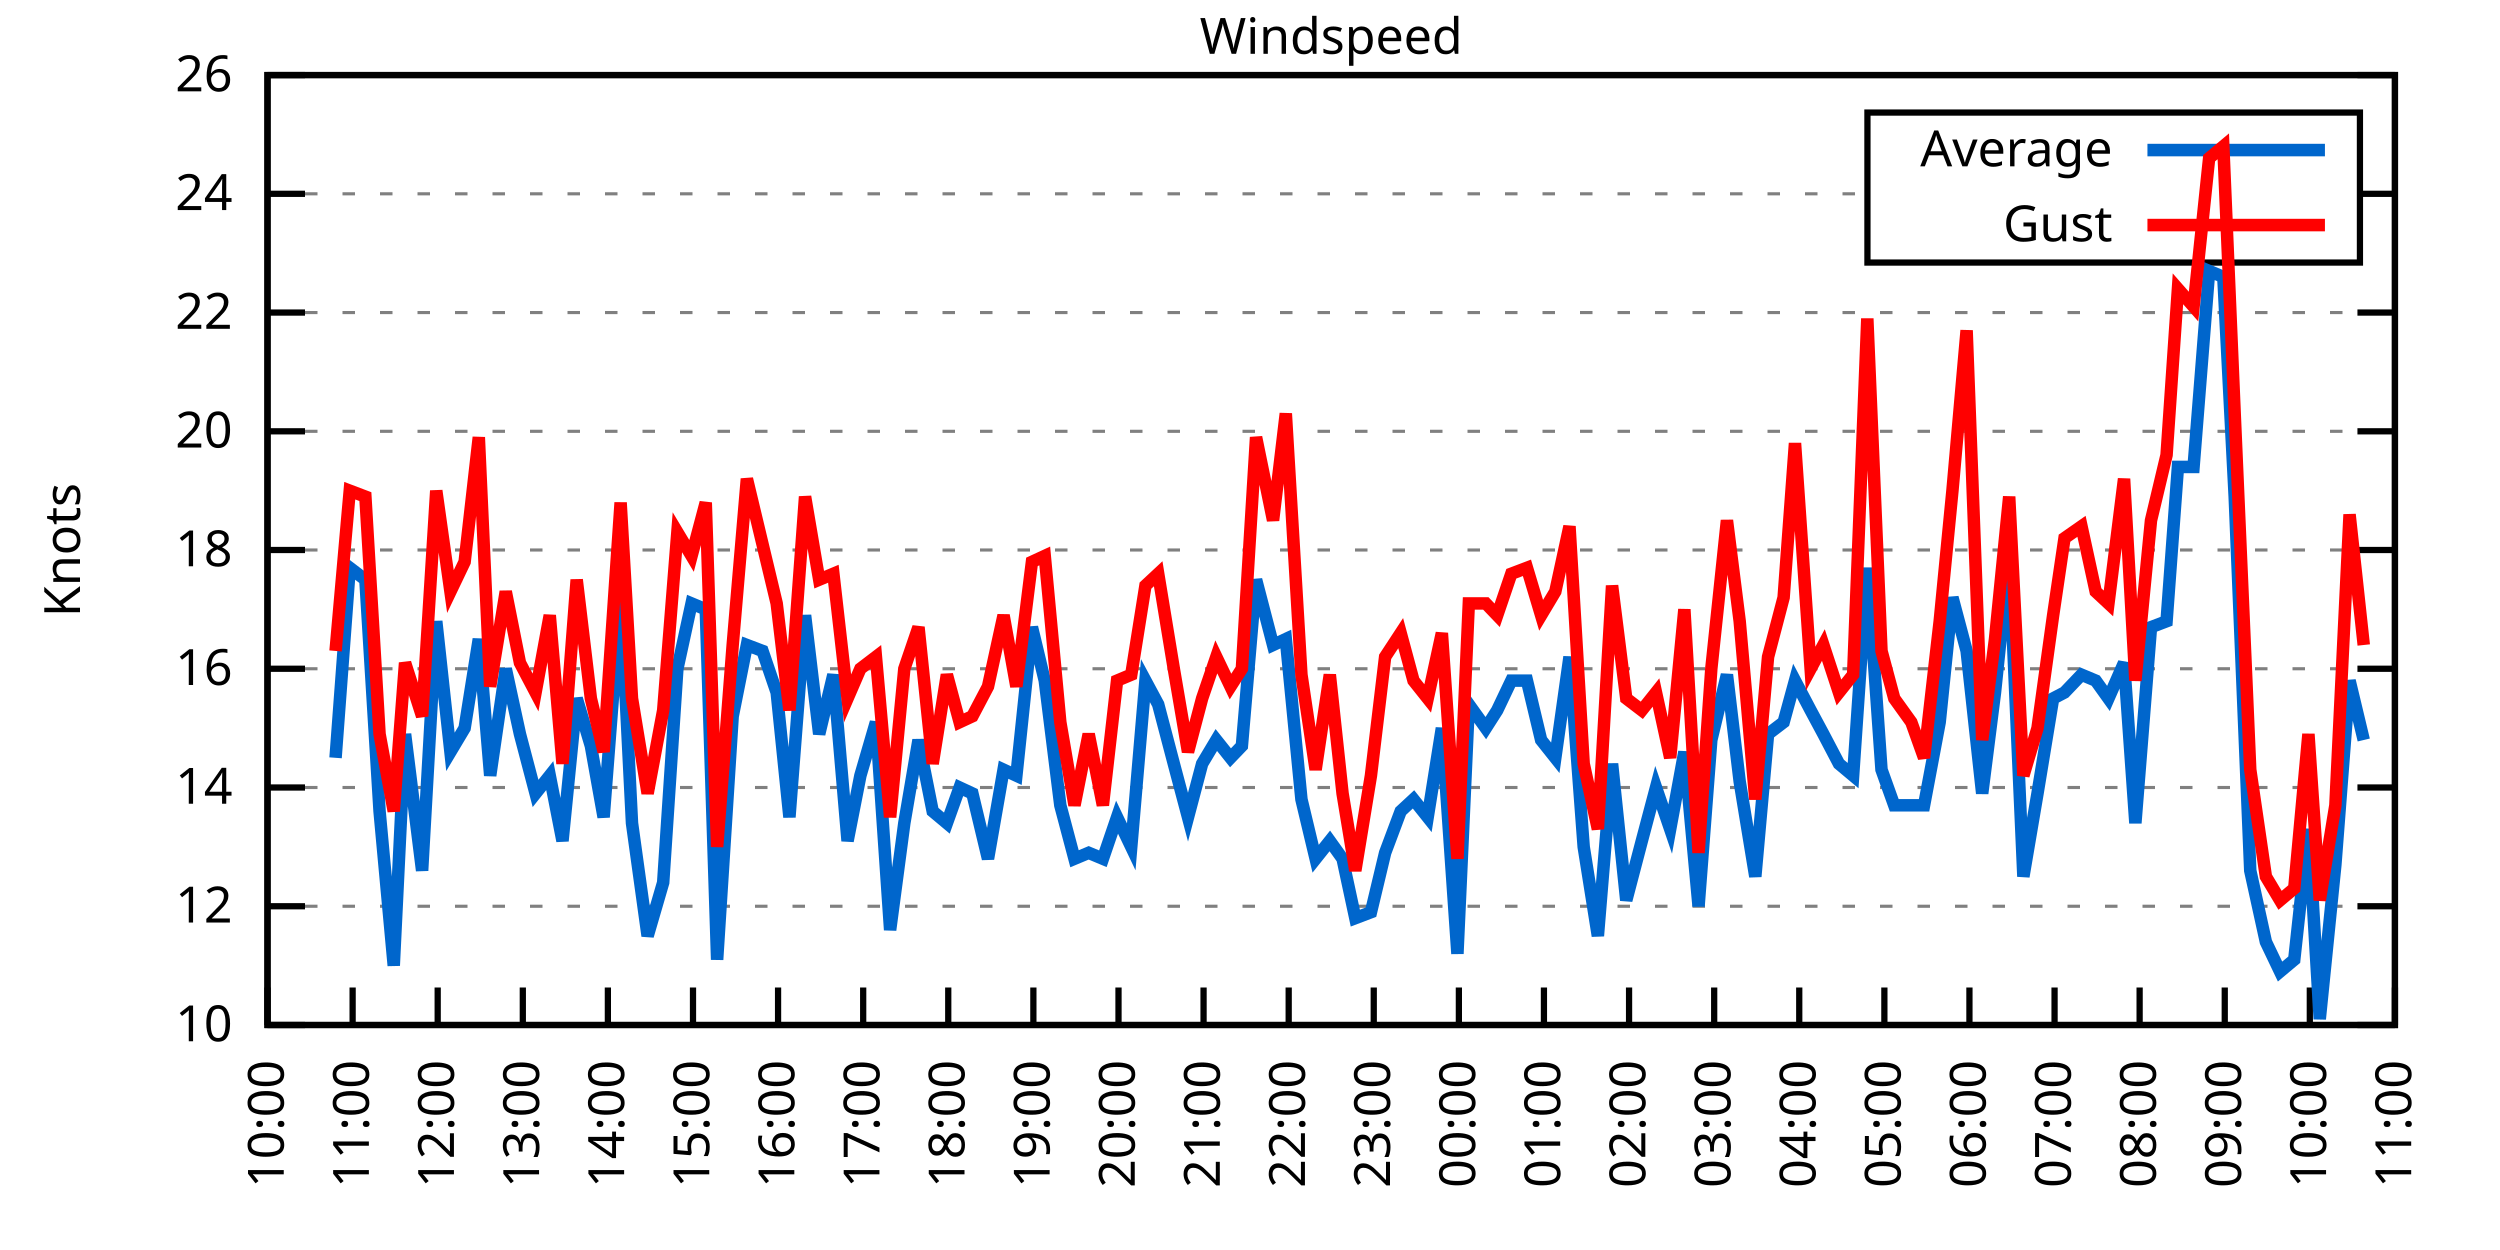
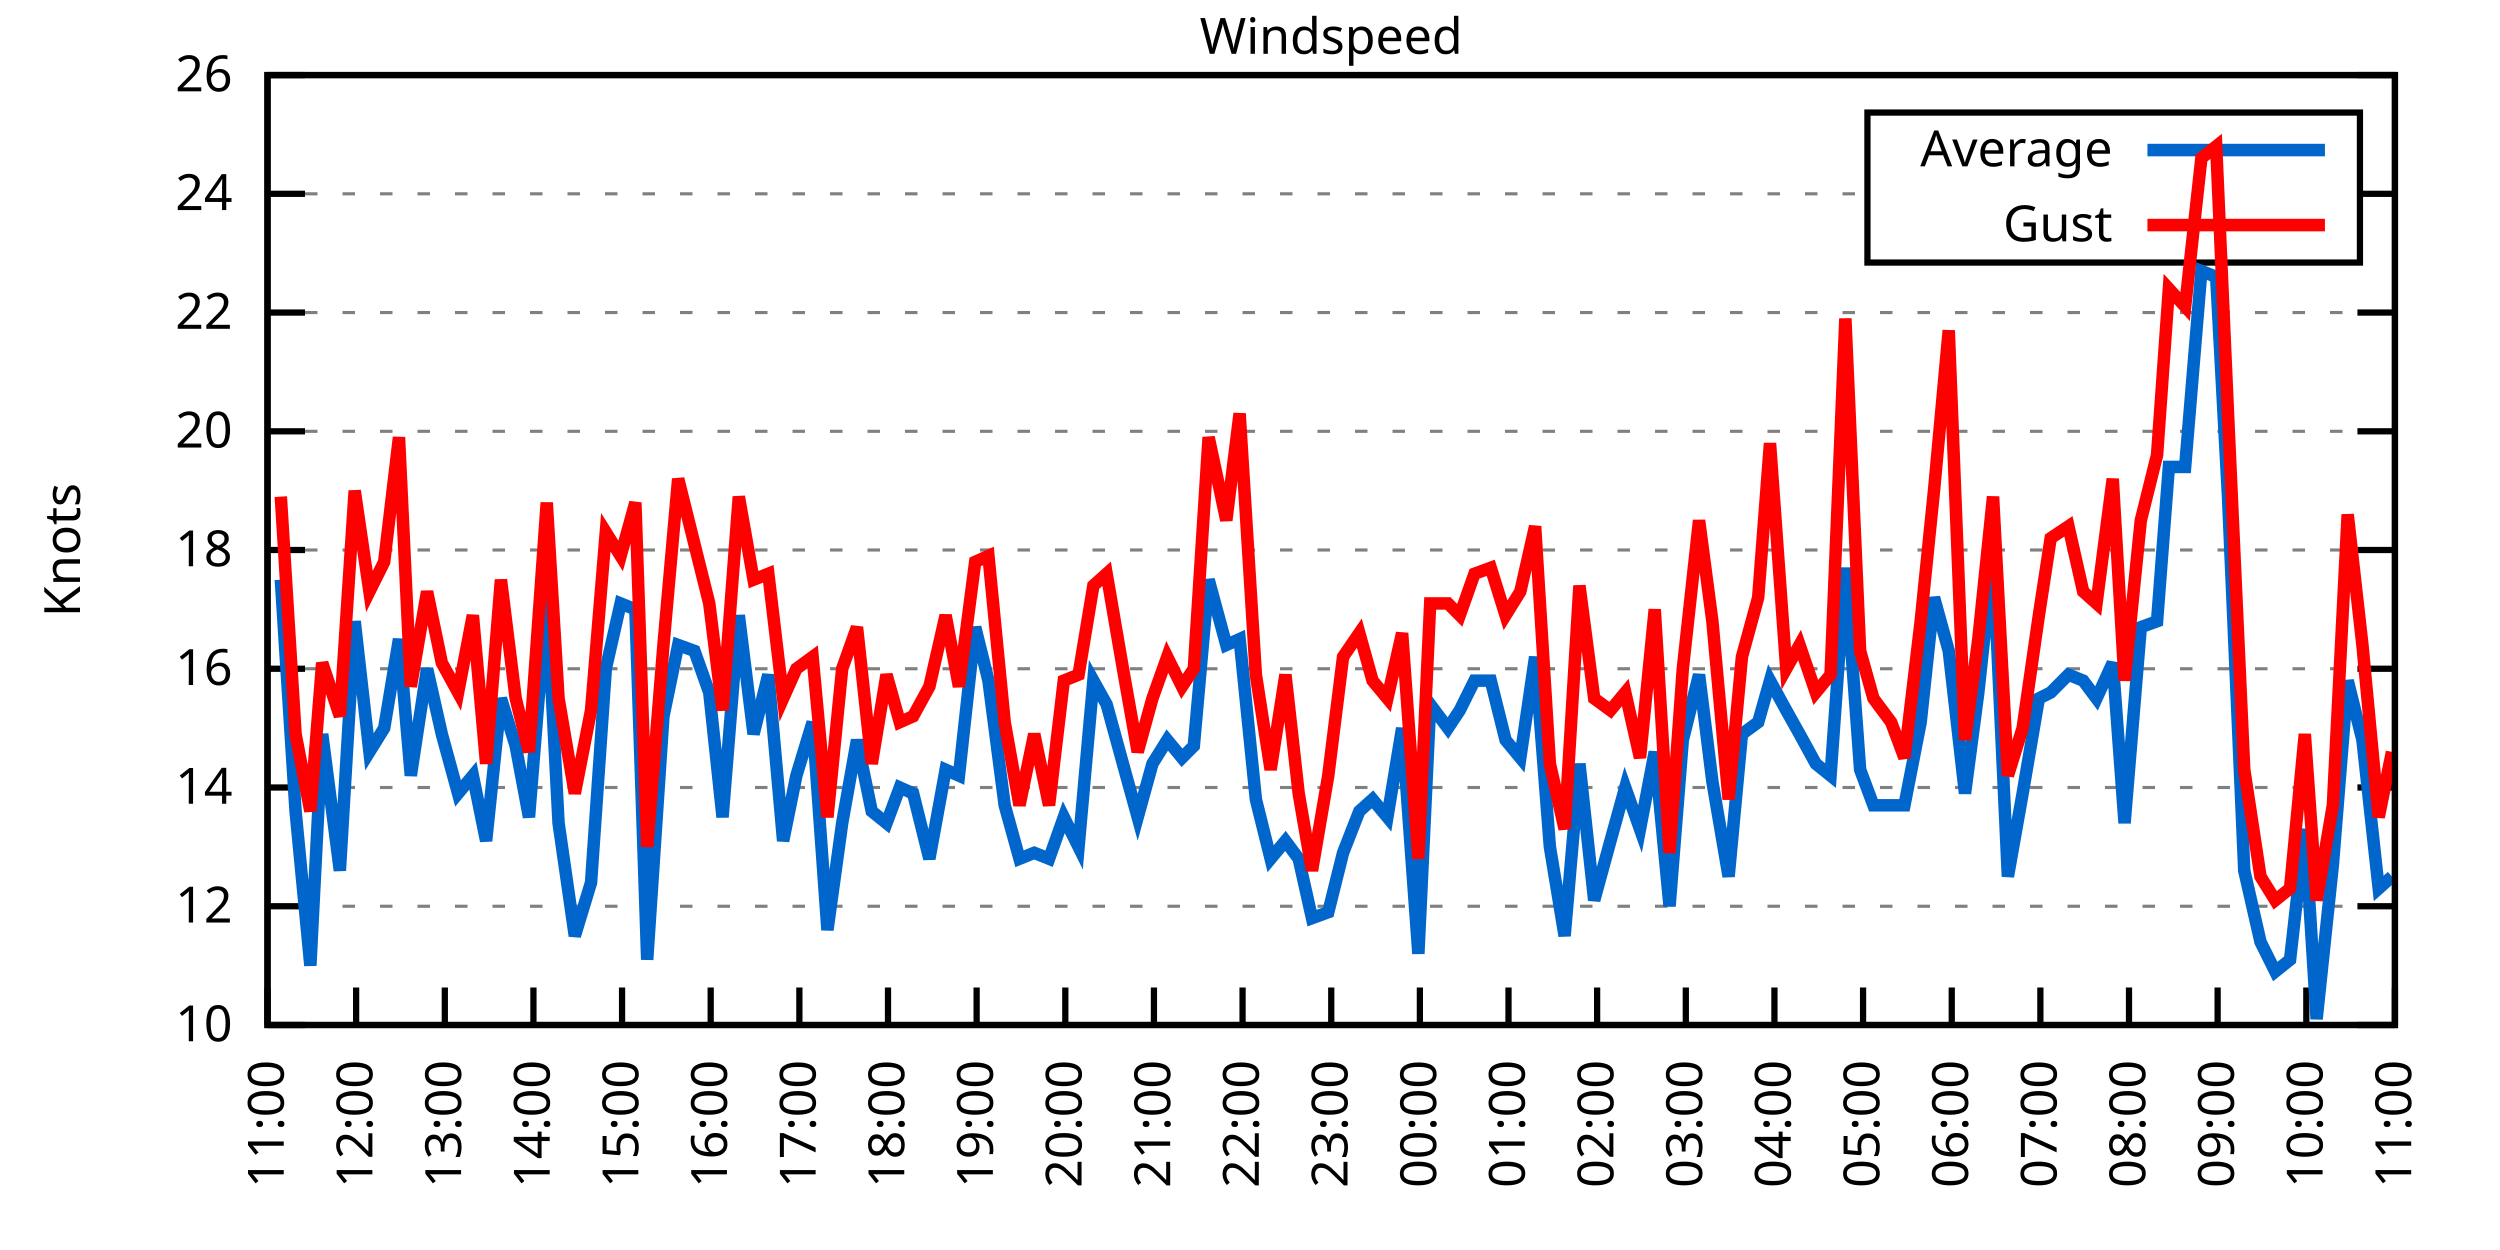
<svg xmlns="http://www.w3.org/2000/svg" xmlns:xlink="http://www.w3.org/1999/xlink" width="400" height="200" viewBox="0 0 400 200">
  <g id="gnuplot_canvas">
    <rect x="0" y="0" width="400" height="200" fill="none" />
    <defs>
      <circle id="gpDot" r="0.5" stroke-width="0.5" stroke="currentColor" />
      <path id="gpPt0" stroke-width="0.333" stroke="currentColor" d="M-1,0 h2 M0,-1 v2" />
      <path id="gpPt1" stroke-width="0.333" stroke="currentColor" d="M-1,-1 L1,1 M1,-1 L-1,1" />
      <path id="gpPt2" stroke-width="0.333" stroke="currentColor" d="M-1,0 L1,0 M0,-1 L0,1 M-1,-1 L1,1 M-1,1 L1,-1" />
      <rect id="gpPt3" stroke-width="0.333" stroke="currentColor" x="-1" y="-1" width="2" height="2" />
      <rect id="gpPt4" stroke-width="0.333" stroke="currentColor" fill="currentColor" x="-1" y="-1" width="2" height="2" />
      <circle id="gpPt5" stroke-width="0.333" stroke="currentColor" cx="0" cy="0" r="1" />
      <use xlink:href="#gpPt5" id="gpPt6" fill="currentColor" stroke="none" />
      <path id="gpPt7" stroke-width="0.333" stroke="currentColor" d="M0,-1.33 L-1.33,0.67 L1.33,0.67 z" />
      <use xlink:href="#gpPt7" id="gpPt8" fill="currentColor" stroke="none" />
      <use xlink:href="#gpPt7" id="gpPt9" stroke="currentColor" transform="rotate(180)" />
      <use xlink:href="#gpPt9" id="gpPt10" fill="currentColor" stroke="none" />
      <use xlink:href="#gpPt3" id="gpPt11" stroke="currentColor" transform="rotate(45)" />
      <use xlink:href="#gpPt11" id="gpPt12" fill="currentColor" stroke="none" />
      <path id="gpPt13" stroke-width="0.333" stroke="currentColor" d="M0,1.330 L1.265,0.411 L0.782,-1.067 L-0.782,-1.076 L-1.265,0.411 z" />
      <use xlink:href="#gpPt13" id="gpPt14" fill="currentColor" stroke="none" />
      <filter id="textbox" filterUnits="objectBoundingBox" x="0" y="0" height="1" width="1">
        <feFlood flood-color="white" flood-opacity="1" result="bgnd" />
        <feComposite in="SourceGraphic" in2="bgnd" operator="atop" />
      </filter>
      <filter id="greybox" filterUnits="objectBoundingBox" x="0" y="0" height="1" width="1">
        <feFlood flood-color="lightgrey" flood-opacity="1" result="grey" />
        <feComposite in="SourceGraphic" in2="grey" operator="atop" />
      </filter>
    </defs>
    <g fill="none" color="white" stroke="currentColor" stroke-width="1.00" stroke-linecap="butt" stroke-linejoin="miter">
</g>
    <g fill="none" color="black" stroke="currentColor" stroke-width="1.00" stroke-linecap="butt" stroke-linejoin="miter">
      <g stroke="none" shape-rendering="crispEdges">
        <polygon fill="rgb(255, 255, 255)" points="42.80,164.00 383.18,164.00 383.18,12.02 42.80,12.02 " />
      </g>
    </g>
    <g fill="none" color="black" stroke="currentColor" stroke-width="1.00" stroke-linecap="butt" stroke-linejoin="miter">
</g>
    <g fill="none" color="black" stroke="black" stroke-width="0.50" stroke-linecap="butt" stroke-linejoin="miter">
</g>
    <g fill="none" color="gray" stroke="currentColor" stroke-width="0.50" stroke-linecap="butt" stroke-linejoin="miter">
      <path stroke="gray" stroke-dasharray="2,4" class="gridline" d="M42.80,164.00 L383.19,164.00  " />
    </g>
    <g fill="none" color="gray" stroke="gray" stroke-width="1.00" stroke-linecap="butt" stroke-linejoin="miter">
</g>
    <g fill="none" color="black" stroke="currentColor" stroke-width="1.00" stroke-linecap="butt" stroke-linejoin="miter">
      <path stroke="black" d="M42.80,164.00 L48.80,164.00 M383.19,164.00 L377.19,164.00  " />
      <g transform="translate(37.20,166.60)" stroke="none" fill="black" font-family="Sans" font-size="8.00" text-anchor="end">
        <text>
          <tspan font-family="Sans"> 10</tspan>
        </text>
      </g>
    </g>
    <g fill="none" color="black" stroke="currentColor" stroke-width="1.00" stroke-linecap="butt" stroke-linejoin="miter">
</g>
    <g fill="none" color="black" stroke="black" stroke-width="0.50" stroke-linecap="butt" stroke-linejoin="miter">
</g>
    <g fill="none" color="gray" stroke="currentColor" stroke-width="0.50" stroke-linecap="butt" stroke-linejoin="miter">
      <path stroke="gray" stroke-dasharray="2,4" class="gridline" d="M42.80,145.00 L383.19,145.00  " />
    </g>
    <g fill="none" color="gray" stroke="gray" stroke-width="1.00" stroke-linecap="butt" stroke-linejoin="miter">
</g>
    <g fill="none" color="black" stroke="currentColor" stroke-width="1.00" stroke-linecap="butt" stroke-linejoin="miter">
      <path stroke="black" d="M42.80,145.00 L48.80,145.00 M383.19,145.00 L377.19,145.00  " />
      <g transform="translate(37.20,147.60)" stroke="none" fill="black" font-family="Sans" font-size="8.00" text-anchor="end">
        <text>
          <tspan font-family="Sans"> 12</tspan>
        </text>
      </g>
    </g>
    <g fill="none" color="black" stroke="currentColor" stroke-width="1.00" stroke-linecap="butt" stroke-linejoin="miter">
</g>
    <g fill="none" color="black" stroke="black" stroke-width="0.50" stroke-linecap="butt" stroke-linejoin="miter">
</g>
    <g fill="none" color="gray" stroke="currentColor" stroke-width="0.50" stroke-linecap="butt" stroke-linejoin="miter">
      <path stroke="gray" stroke-dasharray="2,4" class="gridline" d="M42.80,126.00 L383.19,126.00  " />
    </g>
    <g fill="none" color="gray" stroke="gray" stroke-width="1.00" stroke-linecap="butt" stroke-linejoin="miter">
</g>
    <g fill="none" color="black" stroke="currentColor" stroke-width="1.00" stroke-linecap="butt" stroke-linejoin="miter">
      <path stroke="black" d="M42.80,126.00 L48.80,126.00 M383.19,126.00 L377.19,126.00  " />
      <g transform="translate(37.20,128.60)" stroke="none" fill="black" font-family="Sans" font-size="8.00" text-anchor="end">
        <text>
          <tspan font-family="Sans"> 14</tspan>
        </text>
      </g>
    </g>
    <g fill="none" color="black" stroke="currentColor" stroke-width="1.00" stroke-linecap="butt" stroke-linejoin="miter">
</g>
    <g fill="none" color="black" stroke="black" stroke-width="0.50" stroke-linecap="butt" stroke-linejoin="miter">
</g>
    <g fill="none" color="gray" stroke="currentColor" stroke-width="0.50" stroke-linecap="butt" stroke-linejoin="miter">
      <path stroke="gray" stroke-dasharray="2,4" class="gridline" d="M42.80,107.00 L383.19,107.00  " />
    </g>
    <g fill="none" color="gray" stroke="gray" stroke-width="1.00" stroke-linecap="butt" stroke-linejoin="miter">
</g>
    <g fill="none" color="black" stroke="currentColor" stroke-width="1.00" stroke-linecap="butt" stroke-linejoin="miter">
      <path stroke="black" d="M42.80,107.00 L48.80,107.00 M383.19,107.00 L377.19,107.00  " />
      <g transform="translate(37.20,109.60)" stroke="none" fill="black" font-family="Sans" font-size="8.00" text-anchor="end">
        <text>
          <tspan font-family="Sans"> 16</tspan>
        </text>
      </g>
    </g>
    <g fill="none" color="black" stroke="currentColor" stroke-width="1.00" stroke-linecap="butt" stroke-linejoin="miter">
</g>
    <g fill="none" color="black" stroke="black" stroke-width="0.50" stroke-linecap="butt" stroke-linejoin="miter">
</g>
    <g fill="none" color="gray" stroke="currentColor" stroke-width="0.50" stroke-linecap="butt" stroke-linejoin="miter">
      <path stroke="gray" stroke-dasharray="2,4" class="gridline" d="M42.80,88.00 L383.19,88.00  " />
    </g>
    <g fill="none" color="gray" stroke="gray" stroke-width="1.00" stroke-linecap="butt" stroke-linejoin="miter">
</g>
    <g fill="none" color="black" stroke="currentColor" stroke-width="1.00" stroke-linecap="butt" stroke-linejoin="miter">
      <path stroke="black" d="M42.80,88.00 L48.80,88.00 M383.19,88.00 L377.19,88.00  " />
      <g transform="translate(37.20,90.60)" stroke="none" fill="black" font-family="Sans" font-size="8.00" text-anchor="end">
        <text>
          <tspan font-family="Sans"> 18</tspan>
        </text>
      </g>
    </g>
    <g fill="none" color="black" stroke="currentColor" stroke-width="1.00" stroke-linecap="butt" stroke-linejoin="miter">
</g>
    <g fill="none" color="black" stroke="black" stroke-width="0.50" stroke-linecap="butt" stroke-linejoin="miter">
</g>
    <g fill="none" color="gray" stroke="currentColor" stroke-width="0.50" stroke-linecap="butt" stroke-linejoin="miter">
      <path stroke="gray" stroke-dasharray="2,4" class="gridline" d="M42.80,69.01 L383.19,69.01  " />
    </g>
    <g fill="none" color="gray" stroke="gray" stroke-width="1.00" stroke-linecap="butt" stroke-linejoin="miter">
</g>
    <g fill="none" color="black" stroke="currentColor" stroke-width="1.00" stroke-linecap="butt" stroke-linejoin="miter">
      <path stroke="black" d="M42.80,69.01 L48.80,69.01 M383.19,69.01 L377.19,69.01  " />
      <g transform="translate(37.20,71.61)" stroke="none" fill="black" font-family="Sans" font-size="8.00" text-anchor="end">
        <text>
          <tspan font-family="Sans"> 20</tspan>
        </text>
      </g>
    </g>
    <g fill="none" color="black" stroke="currentColor" stroke-width="1.00" stroke-linecap="butt" stroke-linejoin="miter">
</g>
    <g fill="none" color="black" stroke="black" stroke-width="0.50" stroke-linecap="butt" stroke-linejoin="miter">
</g>
    <g fill="none" color="gray" stroke="currentColor" stroke-width="0.50" stroke-linecap="butt" stroke-linejoin="miter">
      <path stroke="gray" stroke-dasharray="2,4" class="gridline" d="M42.80,50.01 L383.19,50.01  " />
    </g>
    <g fill="none" color="gray" stroke="gray" stroke-width="1.00" stroke-linecap="butt" stroke-linejoin="miter">
</g>
    <g fill="none" color="black" stroke="currentColor" stroke-width="1.00" stroke-linecap="butt" stroke-linejoin="miter">
      <path stroke="black" d="M42.80,50.01 L48.80,50.01 M383.19,50.01 L377.19,50.01  " />
      <g transform="translate(37.20,52.61)" stroke="none" fill="black" font-family="Sans" font-size="8.00" text-anchor="end">
        <text>
          <tspan font-family="Sans"> 22</tspan>
        </text>
      </g>
    </g>
    <g fill="none" color="black" stroke="currentColor" stroke-width="1.00" stroke-linecap="butt" stroke-linejoin="miter">
</g>
    <g fill="none" color="black" stroke="black" stroke-width="0.50" stroke-linecap="butt" stroke-linejoin="miter">
</g>
    <g fill="none" color="gray" stroke="currentColor" stroke-width="0.50" stroke-linecap="butt" stroke-linejoin="miter">
      <path stroke="gray" stroke-dasharray="2,4" class="gridline" d="M42.80,31.01 L298.79,31.01 M377.59,31.01 L383.19,31.01  " />
    </g>
    <g fill="none" color="gray" stroke="gray" stroke-width="1.00" stroke-linecap="butt" stroke-linejoin="miter">
</g>
    <g fill="none" color="black" stroke="currentColor" stroke-width="1.00" stroke-linecap="butt" stroke-linejoin="miter">
      <path stroke="black" d="M42.80,31.01 L48.80,31.01 M383.19,31.01 L377.19,31.01  " />
      <g transform="translate(37.20,33.61)" stroke="none" fill="black" font-family="Sans" font-size="8.00" text-anchor="end">
        <text>
          <tspan font-family="Sans"> 24</tspan>
        </text>
      </g>
    </g>
    <g fill="none" color="black" stroke="currentColor" stroke-width="1.00" stroke-linecap="butt" stroke-linejoin="miter">
</g>
    <g fill="none" color="black" stroke="black" stroke-width="0.50" stroke-linecap="butt" stroke-linejoin="miter">
</g>
    <g fill="none" color="gray" stroke="currentColor" stroke-width="0.50" stroke-linecap="butt" stroke-linejoin="miter">
      <path stroke="gray" stroke-dasharray="2,4" class="gridline" d="M42.80,12.01 L383.19,12.01  " />
    </g>
    <g fill="none" color="gray" stroke="gray" stroke-width="1.00" stroke-linecap="butt" stroke-linejoin="miter">
</g>
    <g fill="none" color="black" stroke="currentColor" stroke-width="1.00" stroke-linecap="butt" stroke-linejoin="miter">
      <path stroke="black" d="M42.80,12.01 L48.80,12.01 M383.19,12.01 L377.19,12.01  " />
      <g transform="translate(37.20,14.61)" stroke="none" fill="black" font-family="Sans" font-size="8.00" text-anchor="end">
        <text>
          <tspan font-family="Sans"> 26</tspan>
        </text>
      </g>
    </g>
    <g fill="none" color="black" stroke="currentColor" stroke-width="1.00" stroke-linecap="butt" stroke-linejoin="miter">
      <path stroke="black" d="M42.80,164.00 L42.80,158.00  " />
      <g transform="translate(45.40,169.60) rotate(270.00)" stroke="none" fill="black" font-family="Sans" font-size="8.00" text-anchor="end">
        <text>
-           <tspan font-family="Sans">10:00</tspan>
-         </text>
-       </g>
-     </g>
-     <g fill="none" color="black" stroke="currentColor" stroke-width="1.00" stroke-linecap="butt" stroke-linejoin="miter">
-       <path stroke="black" d="M56.42,164.00 L56.42,158.00  " />
-       <g transform="translate(59.02,169.60) rotate(270.00)" stroke="none" fill="black" font-family="Sans" font-size="8.00" text-anchor="end">
-         <text>
          <tspan font-family="Sans">11:00</tspan>
        </text>
      </g>
    </g>
    <g fill="none" color="black" stroke="currentColor" stroke-width="1.00" stroke-linecap="butt" stroke-linejoin="miter">
-       <path stroke="black" d="M70.03,164.00 L70.03,158.00  " />
-       <g transform="translate(72.63,169.60) rotate(270.00)" stroke="none" fill="black" font-family="Sans" font-size="8.00" text-anchor="end">
+       <path stroke="black" d="M56.98,164.00 L56.98,158.00  " />
+       <g transform="translate(59.58,169.60) rotate(270.00)" stroke="none" fill="black" font-family="Sans" font-size="8.00" text-anchor="end">
        <text>
          <tspan font-family="Sans">12:00</tspan>
        </text>
      </g>
    </g>
    <g fill="none" color="black" stroke="currentColor" stroke-width="1.00" stroke-linecap="butt" stroke-linejoin="miter">
-       <path stroke="black" d="M83.65,164.00 L83.65,158.00  " />
-       <g transform="translate(86.25,169.60) rotate(270.00)" stroke="none" fill="black" font-family="Sans" font-size="8.00" text-anchor="end">
+       <path stroke="black" d="M71.17,164.00 L71.17,158.00  " />
+       <g transform="translate(73.77,169.60) rotate(270.00)" stroke="none" fill="black" font-family="Sans" font-size="8.00" text-anchor="end">
        <text>
          <tspan font-family="Sans">13:00</tspan>
        </text>
      </g>
    </g>
    <g fill="none" color="black" stroke="currentColor" stroke-width="1.00" stroke-linecap="butt" stroke-linejoin="miter">
-       <path stroke="black" d="M97.26,164.00 L97.26,158.00  " />
-       <g transform="translate(99.86,169.60) rotate(270.00)" stroke="none" fill="black" font-family="Sans" font-size="8.00" text-anchor="end">
+       <path stroke="black" d="M85.35,164.00 L85.35,158.00  " />
+       <g transform="translate(87.95,169.60) rotate(270.00)" stroke="none" fill="black" font-family="Sans" font-size="8.00" text-anchor="end">
        <text>
          <tspan font-family="Sans">14:00</tspan>
        </text>
      </g>
    </g>
    <g fill="none" color="black" stroke="currentColor" stroke-width="1.00" stroke-linecap="butt" stroke-linejoin="miter">
-       <path stroke="black" d="M110.88,164.00 L110.88,158.00  " />
-       <g transform="translate(113.48,169.60) rotate(270.00)" stroke="none" fill="black" font-family="Sans" font-size="8.00" text-anchor="end">
+       <path stroke="black" d="M99.53,164.00 L99.53,158.00  " />
+       <g transform="translate(102.13,169.60) rotate(270.00)" stroke="none" fill="black" font-family="Sans" font-size="8.00" text-anchor="end">
        <text>
          <tspan font-family="Sans">15:00</tspan>
        </text>
      </g>
    </g>
    <g fill="none" color="black" stroke="currentColor" stroke-width="1.00" stroke-linecap="butt" stroke-linejoin="miter">
-       <path stroke="black" d="M124.49,164.00 L124.49,158.00  " />
-       <g transform="translate(127.09,169.60) rotate(270.00)" stroke="none" fill="black" font-family="Sans" font-size="8.00" text-anchor="end">
+       <path stroke="black" d="M113.71,164.00 L113.71,158.00  " />
+       <g transform="translate(116.31,169.60) rotate(270.00)" stroke="none" fill="black" font-family="Sans" font-size="8.00" text-anchor="end">
        <text>
          <tspan font-family="Sans">16:00</tspan>
        </text>
      </g>
    </g>
    <g fill="none" color="black" stroke="currentColor" stroke-width="1.00" stroke-linecap="butt" stroke-linejoin="miter">
-       <path stroke="black" d="M138.11,164.00 L138.11,158.00  " />
-       <g transform="translate(140.71,169.60) rotate(270.00)" stroke="none" fill="black" font-family="Sans" font-size="8.00" text-anchor="end">
+       <path stroke="black" d="M127.90,164.00 L127.90,158.00  " />
+       <g transform="translate(130.50,169.60) rotate(270.00)" stroke="none" fill="black" font-family="Sans" font-size="8.00" text-anchor="end">
        <text>
          <tspan font-family="Sans">17:00</tspan>
        </text>
      </g>
    </g>
    <g fill="none" color="black" stroke="currentColor" stroke-width="1.00" stroke-linecap="butt" stroke-linejoin="miter">
-       <path stroke="black" d="M151.72,164.00 L151.72,158.00  " />
-       <g transform="translate(154.32,169.60) rotate(270.00)" stroke="none" fill="black" font-family="Sans" font-size="8.00" text-anchor="end">
+       <path stroke="black" d="M142.08,164.00 L142.08,158.00  " />
+       <g transform="translate(144.68,169.60) rotate(270.00)" stroke="none" fill="black" font-family="Sans" font-size="8.00" text-anchor="end">
        <text>
          <tspan font-family="Sans">18:00</tspan>
        </text>
      </g>
    </g>
    <g fill="none" color="black" stroke="currentColor" stroke-width="1.00" stroke-linecap="butt" stroke-linejoin="miter">
-       <path stroke="black" d="M165.34,164.00 L165.34,158.00  " />
-       <g transform="translate(167.94,169.60) rotate(270.00)" stroke="none" fill="black" font-family="Sans" font-size="8.00" text-anchor="end">
+       <path stroke="black" d="M156.26,164.00 L156.26,158.00  " />
+       <g transform="translate(158.86,169.60) rotate(270.00)" stroke="none" fill="black" font-family="Sans" font-size="8.00" text-anchor="end">
        <text>
          <tspan font-family="Sans">19:00</tspan>
        </text>
      </g>
    </g>
    <g fill="none" color="black" stroke="currentColor" stroke-width="1.00" stroke-linecap="butt" stroke-linejoin="miter">
-       <path stroke="black" d="M178.96,164.00 L178.96,158.00  " />
-       <g transform="translate(181.56,169.60) rotate(270.00)" stroke="none" fill="black" font-family="Sans" font-size="8.00" text-anchor="end">
+       <path stroke="black" d="M170.45,164.00 L170.45,158.00  " />
+       <g transform="translate(173.05,169.60) rotate(270.00)" stroke="none" fill="black" font-family="Sans" font-size="8.00" text-anchor="end">
        <text>
          <tspan font-family="Sans">20:00</tspan>
        </text>
      </g>
    </g>
    <g fill="none" color="black" stroke="currentColor" stroke-width="1.00" stroke-linecap="butt" stroke-linejoin="miter">
-       <path stroke="black" d="M192.57,164.00 L192.57,158.00  " />
-       <g transform="translate(195.17,169.60) rotate(270.00)" stroke="none" fill="black" font-family="Sans" font-size="8.00" text-anchor="end">
+       <path stroke="black" d="M184.63,164.00 L184.63,158.00  " />
+       <g transform="translate(187.23,169.60) rotate(270.00)" stroke="none" fill="black" font-family="Sans" font-size="8.00" text-anchor="end">
        <text>
          <tspan font-family="Sans">21:00</tspan>
        </text>
      </g>
    </g>
    <g fill="none" color="black" stroke="currentColor" stroke-width="1.00" stroke-linecap="butt" stroke-linejoin="miter">
-       <path stroke="black" d="M206.19,164.00 L206.19,158.00  " />
-       <g transform="translate(208.79,169.60) rotate(270.00)" stroke="none" fill="black" font-family="Sans" font-size="8.00" text-anchor="end">
+       <path stroke="black" d="M198.81,164.00 L198.81,158.00  " />
+       <g transform="translate(201.41,169.60) rotate(270.00)" stroke="none" fill="black" font-family="Sans" font-size="8.00" text-anchor="end">
        <text>
          <tspan font-family="Sans">22:00</tspan>
        </text>
      </g>
    </g>
    <g fill="none" color="black" stroke="currentColor" stroke-width="1.00" stroke-linecap="butt" stroke-linejoin="miter">
-       <path stroke="black" d="M219.80,164.00 L219.80,158.00  " />
-       <g transform="translate(222.40,169.60) rotate(270.00)" stroke="none" fill="black" font-family="Sans" font-size="8.00" text-anchor="end">
+       <path stroke="black" d="M213.00,164.00 L213.00,158.00  " />
+       <g transform="translate(215.60,169.60) rotate(270.00)" stroke="none" fill="black" font-family="Sans" font-size="8.00" text-anchor="end">
        <text>
          <tspan font-family="Sans">23:00</tspan>
        </text>
      </g>
    </g>
    <g fill="none" color="black" stroke="currentColor" stroke-width="1.00" stroke-linecap="butt" stroke-linejoin="miter">
-       <path stroke="black" d="M233.42,164.00 L233.42,158.00  " />
-       <g transform="translate(236.02,169.60) rotate(270.00)" stroke="none" fill="black" font-family="Sans" font-size="8.00" text-anchor="end">
+       <path stroke="black" d="M227.18,164.00 L227.18,158.00  " />
+       <g transform="translate(229.78,169.60) rotate(270.00)" stroke="none" fill="black" font-family="Sans" font-size="8.00" text-anchor="end">
        <text>
          <tspan font-family="Sans">00:00</tspan>
        </text>
      </g>
    </g>
    <g fill="none" color="black" stroke="currentColor" stroke-width="1.00" stroke-linecap="butt" stroke-linejoin="miter">
-       <path stroke="black" d="M247.03,164.00 L247.03,158.00  " />
-       <g transform="translate(249.63,169.60) rotate(270.00)" stroke="none" fill="black" font-family="Sans" font-size="8.00" text-anchor="end">
+       <path stroke="black" d="M241.36,164.00 L241.36,158.00  " />
+       <g transform="translate(243.96,169.60) rotate(270.00)" stroke="none" fill="black" font-family="Sans" font-size="8.00" text-anchor="end">
        <text>
          <tspan font-family="Sans">01:00</tspan>
        </text>
      </g>
    </g>
    <g fill="none" color="black" stroke="currentColor" stroke-width="1.00" stroke-linecap="butt" stroke-linejoin="miter">
-       <path stroke="black" d="M260.65,164.00 L260.65,158.00  " />
-       <g transform="translate(263.25,169.60) rotate(270.00)" stroke="none" fill="black" font-family="Sans" font-size="8.00" text-anchor="end">
+       <path stroke="black" d="M255.54,164.00 L255.54,158.00  " />
+       <g transform="translate(258.14,169.60) rotate(270.00)" stroke="none" fill="black" font-family="Sans" font-size="8.00" text-anchor="end">
        <text>
          <tspan font-family="Sans">02:00</tspan>
        </text>
      </g>
    </g>
    <g fill="none" color="black" stroke="currentColor" stroke-width="1.00" stroke-linecap="butt" stroke-linejoin="miter">
-       <path stroke="black" d="M274.27,164.00 L274.27,158.00  " />
-       <g transform="translate(276.87,169.60) rotate(270.00)" stroke="none" fill="black" font-family="Sans" font-size="8.00" text-anchor="end">
+       <path stroke="black" d="M269.73,164.00 L269.73,158.00  " />
+       <g transform="translate(272.33,169.60) rotate(270.00)" stroke="none" fill="black" font-family="Sans" font-size="8.00" text-anchor="end">
        <text>
          <tspan font-family="Sans">03:00</tspan>
        </text>
      </g>
    </g>
    <g fill="none" color="black" stroke="currentColor" stroke-width="1.00" stroke-linecap="butt" stroke-linejoin="miter">
-       <path stroke="black" d="M287.88,164.00 L287.88,158.00  " />
-       <g transform="translate(290.48,169.60) rotate(270.00)" stroke="none" fill="black" font-family="Sans" font-size="8.00" text-anchor="end">
+       <path stroke="black" d="M283.91,164.00 L283.91,158.00  " />
+       <g transform="translate(286.51,169.60) rotate(270.00)" stroke="none" fill="black" font-family="Sans" font-size="8.00" text-anchor="end">
        <text>
          <tspan font-family="Sans">04:00</tspan>
        </text>
      </g>
    </g>
    <g fill="none" color="black" stroke="currentColor" stroke-width="1.00" stroke-linecap="butt" stroke-linejoin="miter">
-       <path stroke="black" d="M301.50,164.00 L301.50,158.00  " />
-       <g transform="translate(304.10,169.60) rotate(270.00)" stroke="none" fill="black" font-family="Sans" font-size="8.00" text-anchor="end">
+       <path stroke="black" d="M298.09,164.00 L298.09,158.00  " />
+       <g transform="translate(300.69,169.60) rotate(270.00)" stroke="none" fill="black" font-family="Sans" font-size="8.00" text-anchor="end">
        <text>
          <tspan font-family="Sans">05:00</tspan>
        </text>
      </g>
    </g>
    <g fill="none" color="black" stroke="currentColor" stroke-width="1.00" stroke-linecap="butt" stroke-linejoin="miter">
-       <path stroke="black" d="M315.11,164.00 L315.11,158.00  " />
-       <g transform="translate(317.71,169.60) rotate(270.00)" stroke="none" fill="black" font-family="Sans" font-size="8.00" text-anchor="end">
+       <path stroke="black" d="M312.28,164.00 L312.28,158.00  " />
+       <g transform="translate(314.88,169.60) rotate(270.00)" stroke="none" fill="black" font-family="Sans" font-size="8.00" text-anchor="end">
        <text>
          <tspan font-family="Sans">06:00</tspan>
        </text>
      </g>
    </g>
    <g fill="none" color="black" stroke="currentColor" stroke-width="1.00" stroke-linecap="butt" stroke-linejoin="miter">
-       <path stroke="black" d="M328.73,164.00 L328.73,158.00  " />
-       <g transform="translate(331.33,169.60) rotate(270.00)" stroke="none" fill="black" font-family="Sans" font-size="8.00" text-anchor="end">
+       <path stroke="black" d="M326.46,164.00 L326.46,158.00  " />
+       <g transform="translate(329.06,169.60) rotate(270.00)" stroke="none" fill="black" font-family="Sans" font-size="8.00" text-anchor="end">
        <text>
          <tspan font-family="Sans">07:00</tspan>
        </text>
      </g>
    </g>
    <g fill="none" color="black" stroke="currentColor" stroke-width="1.00" stroke-linecap="butt" stroke-linejoin="miter">
-       <path stroke="black" d="M342.34,164.00 L342.34,158.00  " />
-       <g transform="translate(344.94,169.60) rotate(270.00)" stroke="none" fill="black" font-family="Sans" font-size="8.00" text-anchor="end">
+       <path stroke="black" d="M340.64,164.00 L340.64,158.00  " />
+       <g transform="translate(343.24,169.60) rotate(270.00)" stroke="none" fill="black" font-family="Sans" font-size="8.00" text-anchor="end">
        <text>
          <tspan font-family="Sans">08:00</tspan>
        </text>
      </g>
    </g>
    <g fill="none" color="black" stroke="currentColor" stroke-width="1.00" stroke-linecap="butt" stroke-linejoin="miter">
-       <path stroke="black" d="M355.96,164.00 L355.96,158.00  " />
-       <g transform="translate(358.56,169.60) rotate(270.00)" stroke="none" fill="black" font-family="Sans" font-size="8.00" text-anchor="end">
+       <path stroke="black" d="M354.82,164.00 L354.82,158.00  " />
+       <g transform="translate(357.42,169.60) rotate(270.00)" stroke="none" fill="black" font-family="Sans" font-size="8.00" text-anchor="end">
        <text>
          <tspan font-family="Sans">09:00</tspan>
        </text>
      </g>
    </g>
    <g fill="none" color="black" stroke="currentColor" stroke-width="1.00" stroke-linecap="butt" stroke-linejoin="miter">
-       <path stroke="black" d="M369.57,164.00 L369.57,158.00  " />
-       <g transform="translate(372.17,169.60) rotate(270.00)" stroke="none" fill="black" font-family="Sans" font-size="8.00" text-anchor="end">
+       <path stroke="black" d="M369.01,164.00 L369.01,158.00  " />
+       <g transform="translate(371.61,169.60) rotate(270.00)" stroke="none" fill="black" font-family="Sans" font-size="8.00" text-anchor="end">
        <text>
          <tspan font-family="Sans">10:00</tspan>
        </text>
      </g>
    </g>
    <g fill="none" color="black" stroke="currentColor" stroke-width="1.00" stroke-linecap="butt" stroke-linejoin="miter">
      <path stroke="black" d="M383.19,164.00 L383.19,158.00  " />
      <g transform="translate(385.79,169.60) rotate(270.00)" stroke="none" fill="black" font-family="Sans" font-size="8.00" text-anchor="end">
        <text>
          <tspan font-family="Sans">11:00</tspan>
        </text>
      </g>
    </g>
    <g fill="none" color="black" stroke="currentColor" stroke-width="1.00" stroke-linecap="butt" stroke-linejoin="miter">
</g>
    <g fill="none" color="black" stroke="currentColor" stroke-width="1.00" stroke-linecap="butt" stroke-linejoin="miter">
      <path stroke="black" d="M42.80,12.01 L42.80,164.00 L383.19,164.00 L383.19,12.01 L42.80,12.01 Z  " />
    </g>
    <g fill="none" color="black" stroke="currentColor" stroke-width="1.00" stroke-linecap="butt" stroke-linejoin="miter">
</g>
    <g fill="none" color="black" stroke="currentColor" stroke-width="1.00" stroke-linecap="butt" stroke-linejoin="miter">
      <path stroke="black" d="M298.79,42.01 L298.79,18.01 L377.59,18.01 L377.59,42.01 L298.79,42.01 Z  " />
    </g>
    <g id="Windspeed_plot_1">
      <g fill="none" color="white" stroke="black" stroke-width="2.00" stroke-linecap="butt" stroke-linejoin="miter">
</g>
      <g fill="none" color="black" stroke="currentColor" stroke-width="2.00" stroke-linecap="butt" stroke-linejoin="miter">
        <g transform="translate(337.99,26.61)" stroke="none" fill="black" font-family="Sans" font-size="8.00" text-anchor="end">
          <text>
            <tspan font-family="Sans">Average</tspan>
          </text>
        </g>
      </g>
      <g fill="none" color="black" stroke="currentColor" stroke-width="2.00" stroke-linecap="butt" stroke-linejoin="miter">
-         <path stroke="rgb(  0, 102, 204)" d="M343.59,24.01 L371.99,24.01 M53.69,121.25 L55.96,90.85 L58.46,92.75 L60.73,129.80 L63.00,154.50 L64.81,117.45   L67.54,139.30 L69.80,99.40 L72.07,120.30 L74.34,116.50 L76.61,102.25 L78.43,124.10 L80.92,107.00 L83.19,117.45   L85.69,126.95 L87.96,124.10 L90.00,134.55 L92.27,111.75 L94.54,119.35 L96.58,130.75 L99.30,95.60 L101.12,131.70   L103.62,149.75 L106.11,141.20 L108.38,107.00 L110.65,96.55 L112.92,97.50 L114.74,153.55 L117.23,114.60 L119.50,103.20   L122.00,104.15 L124.27,110.80 L126.31,130.75 L128.81,98.45 L131.07,117.45 L133.34,107.95 L135.61,134.55 L137.66,124.10   L140.15,115.55 L142.42,148.80 L144.69,131.70 L146.96,118.40 L149.23,129.80 L151.50,131.70 L153.54,126.00 L155.58,126.95   L158.08,137.40 L160.57,123.15 L162.62,124.10 L165.11,100.35 L167.16,108.90 L169.65,128.85 L171.92,137.40 L174.19,136.45   L176.46,137.40 L178.73,130.75 L181.00,135.50 L183.27,108.90 L185.31,112.70 L187.81,122.20 L190.08,130.75 L192.34,122.20   L194.61,118.40 L196.88,121.25 L198.70,119.35 L200.97,92.75 L203.69,103.20 L205.73,102.25 L208.23,127.90 L210.50,137.40   L212.77,134.55 L214.81,137.40 L216.85,146.90 L219.35,145.95 L221.62,136.45 L224.11,129.80 L226.16,127.90 L228.43,130.75   L230.70,116.50 L233.19,152.60 L235.01,112.70 L237.73,116.50 L239.55,113.65 L241.81,108.90 L244.31,108.90 L246.58,118.40   L248.85,121.25 L251.12,105.10 L253.39,135.50 L255.66,149.75 L257.93,122.20 L260.20,144.05 L262.69,134.55 L264.96,126.00   L267.23,132.65 L269.50,120.30 L271.77,145.00 L273.81,118.40 L276.31,107.95 L278.35,125.05 L280.85,140.25 L282.89,117.45   L285.38,115.55 L287.20,108.90 L289.70,113.65 L291.74,117.45 L294.23,122.20 L296.50,124.10 L298.77,90.85 L301.04,123.15   L303.08,128.85 L305.81,128.85 L307.85,128.85 L310.35,115.55 L312.39,95.60 L314.66,104.15 L317.15,126.95 L319.20,110.80   L321.47,88.95 L323.74,140.25 L326.00,126.95 L328.50,111.75 L330.32,110.80 L333.04,107.95 L335.31,108.90 L337.35,111.75   L339.85,106.05 L341.66,131.70 L344.16,100.35 L346.65,99.40 L348.47,74.71 L350.97,74.71 L353.46,43.36 L355.73,44.31   L357.55,79.46 L360.04,139.30 L362.54,150.70 L364.81,155.45 L367.08,153.55 L369.35,132.65 L371.16,163.05 L373.66,138.35   L375.93,108.90 L378.20,118.40  " />
+         <path stroke="rgb(  0, 102, 204)" d="M343.59,24.01 L371.99,24.01 M44.93,92.75 L47.29,129.80 L49.66,154.50 L51.55,117.45 L54.38,139.30 L56.75,99.40   L59.11,120.30 L61.47,116.50 L63.84,102.25 L65.73,124.10 L68.33,107.00 L70.69,117.45 L73.29,126.95 L75.66,124.10   L77.78,134.55 L80.15,111.75 L82.51,119.35 L84.64,130.75 L87.48,95.60 L89.37,131.70 L91.97,149.75 L94.57,141.20   L96.93,107.00 L99.30,96.55 L101.66,97.50 L103.55,153.55 L106.15,114.60 L108.51,103.20 L111.11,104.15 L113.48,110.80   L115.61,130.75 L118.21,98.45 L120.57,117.45 L122.93,107.95 L125.30,134.55 L127.42,124.10 L130.02,115.55 L132.39,148.80   L134.75,131.70 L137.12,118.40 L139.48,129.80 L141.84,131.70 L143.97,126.00 L146.10,126.95 L148.70,137.40 L151.30,123.15   L153.43,124.10 L156.03,100.35 L158.15,108.90 L160.75,128.85 L163.12,137.40 L165.48,136.45 L167.85,137.40 L170.21,130.75   L172.57,135.50 L174.94,108.90 L177.06,112.70 L179.67,122.20 L182.03,130.75 L184.39,122.20 L186.76,118.40 L189.12,121.25   L191.01,119.35 L193.38,92.75 L196.21,103.20 L198.34,102.25 L200.94,127.90 L203.30,137.40 L205.67,134.55 L207.79,137.40   L209.92,146.90 L212.52,145.95 L214.89,136.45 L217.49,129.80 L219.61,127.90 L221.98,130.75 L224.34,116.50 L226.94,152.60   L228.83,112.70 L231.67,116.50 L233.56,113.65 L235.92,108.90 L238.52,108.90 L240.89,118.40 L243.25,121.25 L245.62,105.10   L247.98,135.50 L250.34,149.75 L252.71,122.20 L255.07,144.05 L257.67,134.55 L260.04,126.00 L262.40,132.65 L264.76,120.30   L267.13,145.00 L269.25,118.40 L271.85,107.95 L273.98,125.05 L276.58,140.25 L278.71,117.45 L281.31,115.55 L283.20,108.90   L285.80,113.65 L287.93,117.45 L290.53,122.20 L292.89,124.10 L295.26,90.85 L297.62,123.15 L299.75,128.85 L302.58,128.85   L304.71,128.85 L307.31,115.55 L309.44,95.60 L311.80,104.15 L314.40,126.95 L316.53,110.80 L318.89,88.95 L321.26,140.25   L323.62,126.95 L326.22,111.75 L328.11,110.80 L330.95,107.95 L333.31,108.90 L335.44,111.75 L338.04,106.05 L339.93,131.70   L342.53,100.35 L345.13,99.40 L347.02,74.71 L349.62,74.71 L352.22,43.36 L354.59,44.31 L356.48,79.46 L359.08,139.30   L361.68,150.70 L364.04,155.45 L366.41,153.55 L368.77,132.65 L370.66,163.05 L373.26,138.35 L375.63,108.90 L377.99,118.40   L380.59,142.15 L382.72,140.25  " />
      </g>
    </g>
    <g id="Windspeed_plot_2">
      <g fill="none" color="black" stroke="currentColor" stroke-width="2.00" stroke-linecap="butt" stroke-linejoin="miter">
        <g transform="translate(337.99,38.61)" stroke="none" fill="black" font-family="Sans" font-size="8.00" text-anchor="end">
          <text>
            <tspan font-family="Sans">Gust</tspan>
          </text>
        </g>
      </g>
      <g fill="none" color="black" stroke="currentColor" stroke-width="2.00" stroke-linecap="butt" stroke-linejoin="miter">
-         <path stroke="rgb(255,   0,   0)" d="M343.59,36.01 L371.99,36.01 M53.69,104.15 L55.96,78.51 L58.46,79.46 L60.73,117.45 L63.00,129.80 L64.81,106.05   L67.54,114.60 L69.80,78.51 L72.07,94.65 L74.34,89.90 L76.61,69.96 L78.43,109.85 L80.92,94.65 L83.19,106.05   L85.69,110.80 L87.96,98.45 L90.00,122.20 L92.27,92.75 L94.54,111.75 L96.58,120.30 L99.30,80.41 L101.12,111.75   L103.62,126.95 L106.11,113.65 L108.38,85.16 L110.65,88.95 L112.92,80.41 L114.74,135.50 L117.23,103.20 L119.50,76.61   L122.00,87.06 L124.27,96.55 L126.31,113.65 L128.81,79.46 L131.07,92.75 L133.34,91.80 L135.61,111.75 L137.66,107.00   L140.15,105.10 L142.42,130.75 L144.69,107.00 L146.96,100.35 L149.23,122.20 L151.50,107.95 L153.54,115.55 L155.58,114.60   L158.08,109.85 L160.57,98.45 L162.62,109.85 L165.11,89.90 L167.16,88.95 L169.65,115.55 L171.92,128.85 L174.19,117.45   L176.46,128.85 L178.73,108.90 L181.00,107.95 L183.27,93.70 L185.31,91.80 L187.81,107.00 L190.08,120.30 L192.34,111.75   L194.61,105.10 L196.88,109.85 L198.70,107.00 L200.97,69.96 L203.69,83.26 L205.73,66.16 L208.23,107.95 L210.50,123.15   L212.77,107.95 L214.81,126.95 L216.85,139.30 L219.35,124.10 L221.62,105.10 L224.11,101.30 L226.16,108.90 L228.43,111.75   L230.70,101.30 L233.19,137.40 L235.01,96.55 L237.73,96.55 L239.55,98.45 L241.81,91.80 L244.31,90.85 L246.58,98.45   L248.85,94.65 L251.12,84.21 L253.39,122.20 L255.66,132.65 L257.93,93.70 L260.20,111.75 L262.69,113.65 L264.96,110.80   L267.23,121.25 L269.50,97.50 L271.77,136.45 L273.81,107.00 L276.31,83.26 L278.35,99.40 L280.85,127.90 L282.89,105.10   L285.38,95.60 L287.20,70.91 L289.70,107.00 L291.74,103.20 L294.23,110.80 L296.50,107.95 L298.77,50.96 L301.04,104.15   L303.08,111.75 L305.81,115.55 L307.85,121.25 L310.35,99.40 L312.39,78.51 L314.66,52.86 L317.15,118.40 L319.20,102.25   L321.47,79.46 L323.74,124.10 L326.00,116.50 L328.50,98.45 L330.32,86.11 L333.04,84.21 L335.31,94.65 L337.35,96.55   L339.85,76.61 L341.66,108.90 L344.16,83.26 L346.65,72.81 L348.47,46.21 L350.97,49.06 L353.46,25.31 L355.73,23.41   L357.55,66.16 L360.04,123.15 L362.54,140.25 L364.81,144.05 L367.08,142.15 L369.35,117.45 L371.16,144.05 L373.66,128.85   L375.93,82.31 L378.20,103.20  " />
+         <path stroke="rgb(255,   0,   0)" d="M343.59,36.01 L371.99,36.01 M44.93,79.46 L47.29,117.45 L49.66,129.80 L51.55,106.05 L54.38,114.60 L56.75,78.51   L59.11,94.65 L61.47,89.90 L63.84,69.96 L65.73,109.85 L68.33,94.65 L70.69,106.05 L73.29,110.80 L75.66,98.45   L77.78,122.20 L80.15,92.75 L82.51,111.75 L84.64,120.30 L87.48,80.41 L89.37,111.75 L91.97,126.95 L94.57,113.65   L96.93,85.16 L99.30,88.95 L101.66,80.41 L103.55,135.50 L106.15,103.20 L108.51,76.61 L111.11,87.06 L113.48,96.55   L115.61,113.65 L118.21,79.46 L120.57,92.75 L122.93,91.80 L125.30,111.75 L127.42,107.00 L130.02,105.10 L132.39,130.75   L134.75,107.00 L137.12,100.35 L139.48,122.20 L141.84,107.95 L143.97,115.55 L146.10,114.60 L148.70,109.85 L151.30,98.45   L153.43,109.85 L156.03,89.90 L158.15,88.95 L160.75,115.55 L163.12,128.85 L165.48,117.45 L167.85,128.85 L170.21,108.90   L172.57,107.95 L174.94,93.70 L177.06,91.80 L179.67,107.00 L182.03,120.30 L184.39,111.75 L186.76,105.10 L189.12,109.85   L191.01,107.00 L193.38,69.96 L196.21,83.26 L198.34,66.16 L200.94,107.95 L203.30,123.15 L205.67,107.95 L207.79,126.95   L209.92,139.30 L212.52,124.10 L214.89,105.10 L217.49,101.30 L219.61,108.90 L221.98,111.75 L224.34,101.30 L226.94,137.40   L228.83,96.55 L231.67,96.55 L233.56,98.45 L235.92,91.80 L238.52,90.85 L240.89,98.45 L243.25,94.65 L245.62,84.21   L247.98,122.20 L250.34,132.65 L252.71,93.70 L255.07,111.75 L257.67,113.65 L260.04,110.80 L262.40,121.25 L264.76,97.50   L267.13,136.45 L269.25,107.00 L271.85,83.26 L273.98,99.40 L276.58,127.90 L278.71,105.10 L281.31,95.60 L283.20,70.91   L285.80,107.00 L287.93,103.20 L290.53,110.80 L292.89,107.95 L295.26,50.96 L297.62,104.15 L299.75,111.75 L302.58,115.55   L304.71,121.25 L307.31,99.40 L309.44,78.51 L311.80,52.86 L314.40,118.40 L316.53,102.25 L318.89,79.46 L321.26,124.10   L323.62,116.50 L326.22,98.45 L328.11,86.11 L330.95,84.21 L333.31,94.65 L335.44,96.55 L338.04,76.61 L339.93,108.90   L342.53,83.26 L345.13,72.81 L347.02,46.21 L349.62,49.06 L352.22,25.31 L354.59,23.41 L356.48,66.16 L359.08,123.15   L361.68,140.25 L364.04,144.05 L366.41,142.15 L368.77,117.45 L370.66,144.05 L373.26,128.85 L375.63,82.31 L377.99,103.20   L380.59,130.75 L382.72,120.30  " />
      </g>
    </g>
    <g fill="none" color="black" stroke="currentColor" stroke-width="2.00" stroke-linecap="butt" stroke-linejoin="miter">
</g>
    <g fill="none" color="black" stroke="black" stroke-width="1.00" stroke-linecap="butt" stroke-linejoin="miter">
</g>
    <g fill="none" color="black" stroke="currentColor" stroke-width="1.00" stroke-linecap="butt" stroke-linejoin="miter">
      <path stroke="black" d="M42.80,12.01 L42.80,164.00 L383.19,164.00 L383.19,12.01 L42.80,12.01 Z  " />
      <g transform="translate(12.80,88.01) rotate(270.00)" stroke="none" fill="black" font-family="Sans" font-size="8.00" text-anchor="middle">
        <text>
          <tspan font-family="Sans">Knots</tspan>
        </text>
      </g>
    </g>
    <g fill="none" color="black" stroke="currentColor" stroke-width="1.00" stroke-linecap="butt" stroke-linejoin="miter">
</g>
    <g fill="none" color="black" stroke="currentColor" stroke-width="1.00" stroke-linecap="butt" stroke-linejoin="miter">
      <g transform="translate(212.99,8.61)" stroke="none" fill="black" font-family="Sans" font-size="8.00" text-anchor="middle">
        <text>
          <tspan font-family="Sans">Windspeed</tspan>
        </text>
      </g>
    </g>
    <g fill="none" color="black" stroke="currentColor" stroke-width="1.00" stroke-linecap="butt" stroke-linejoin="miter">
</g>
  </g>
</svg>
